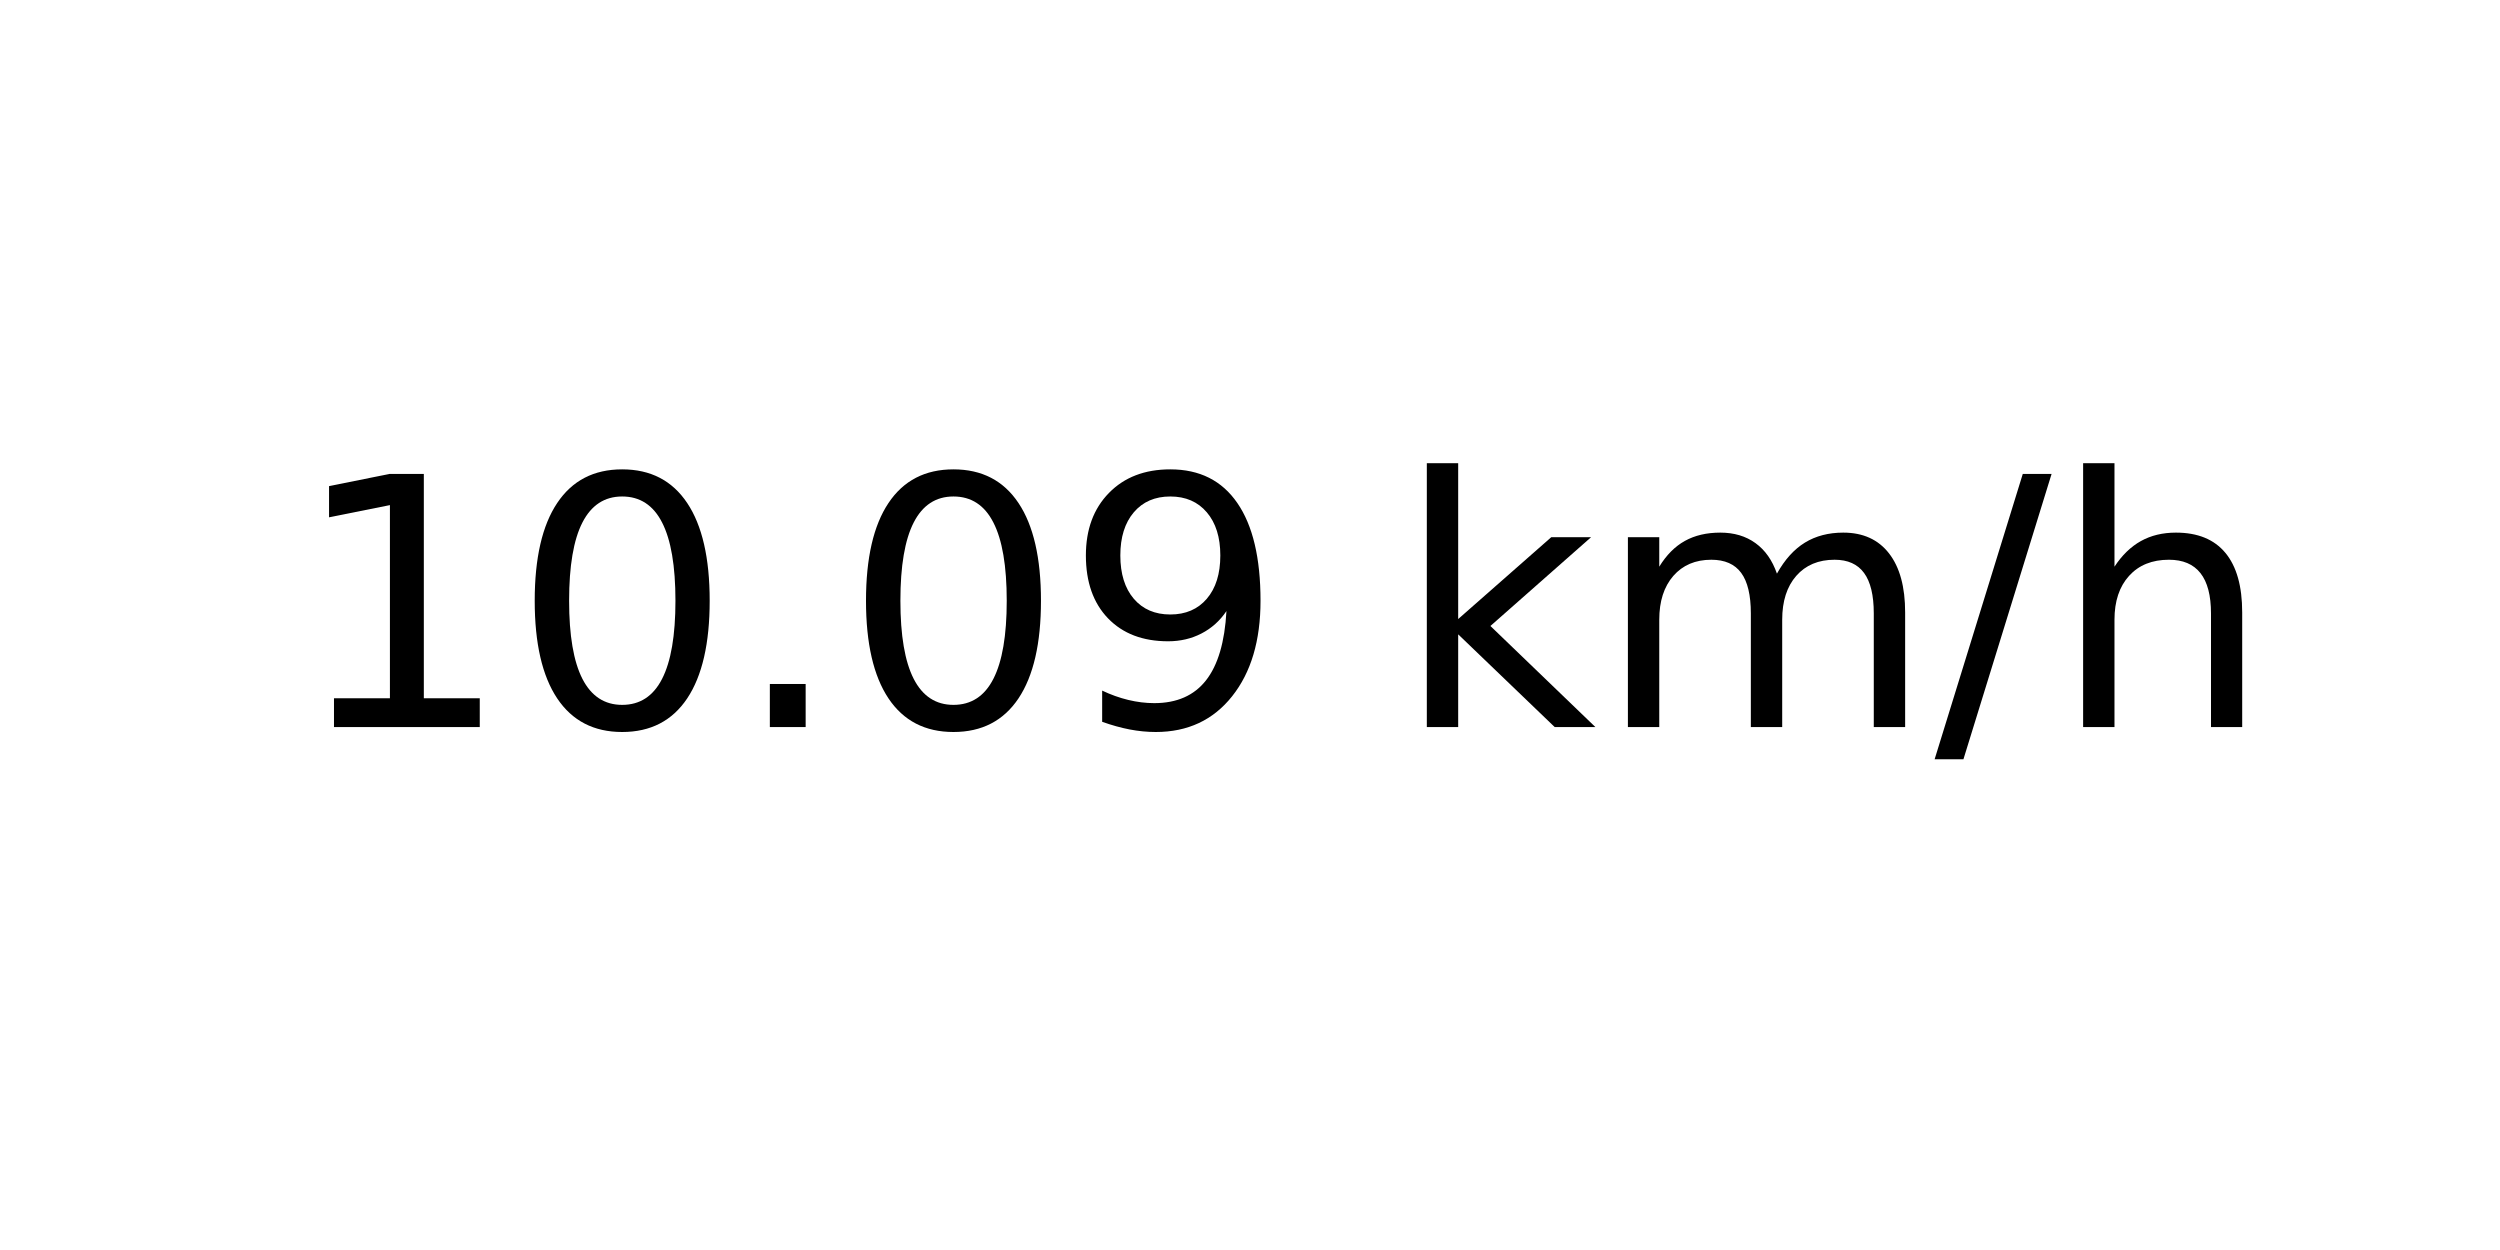
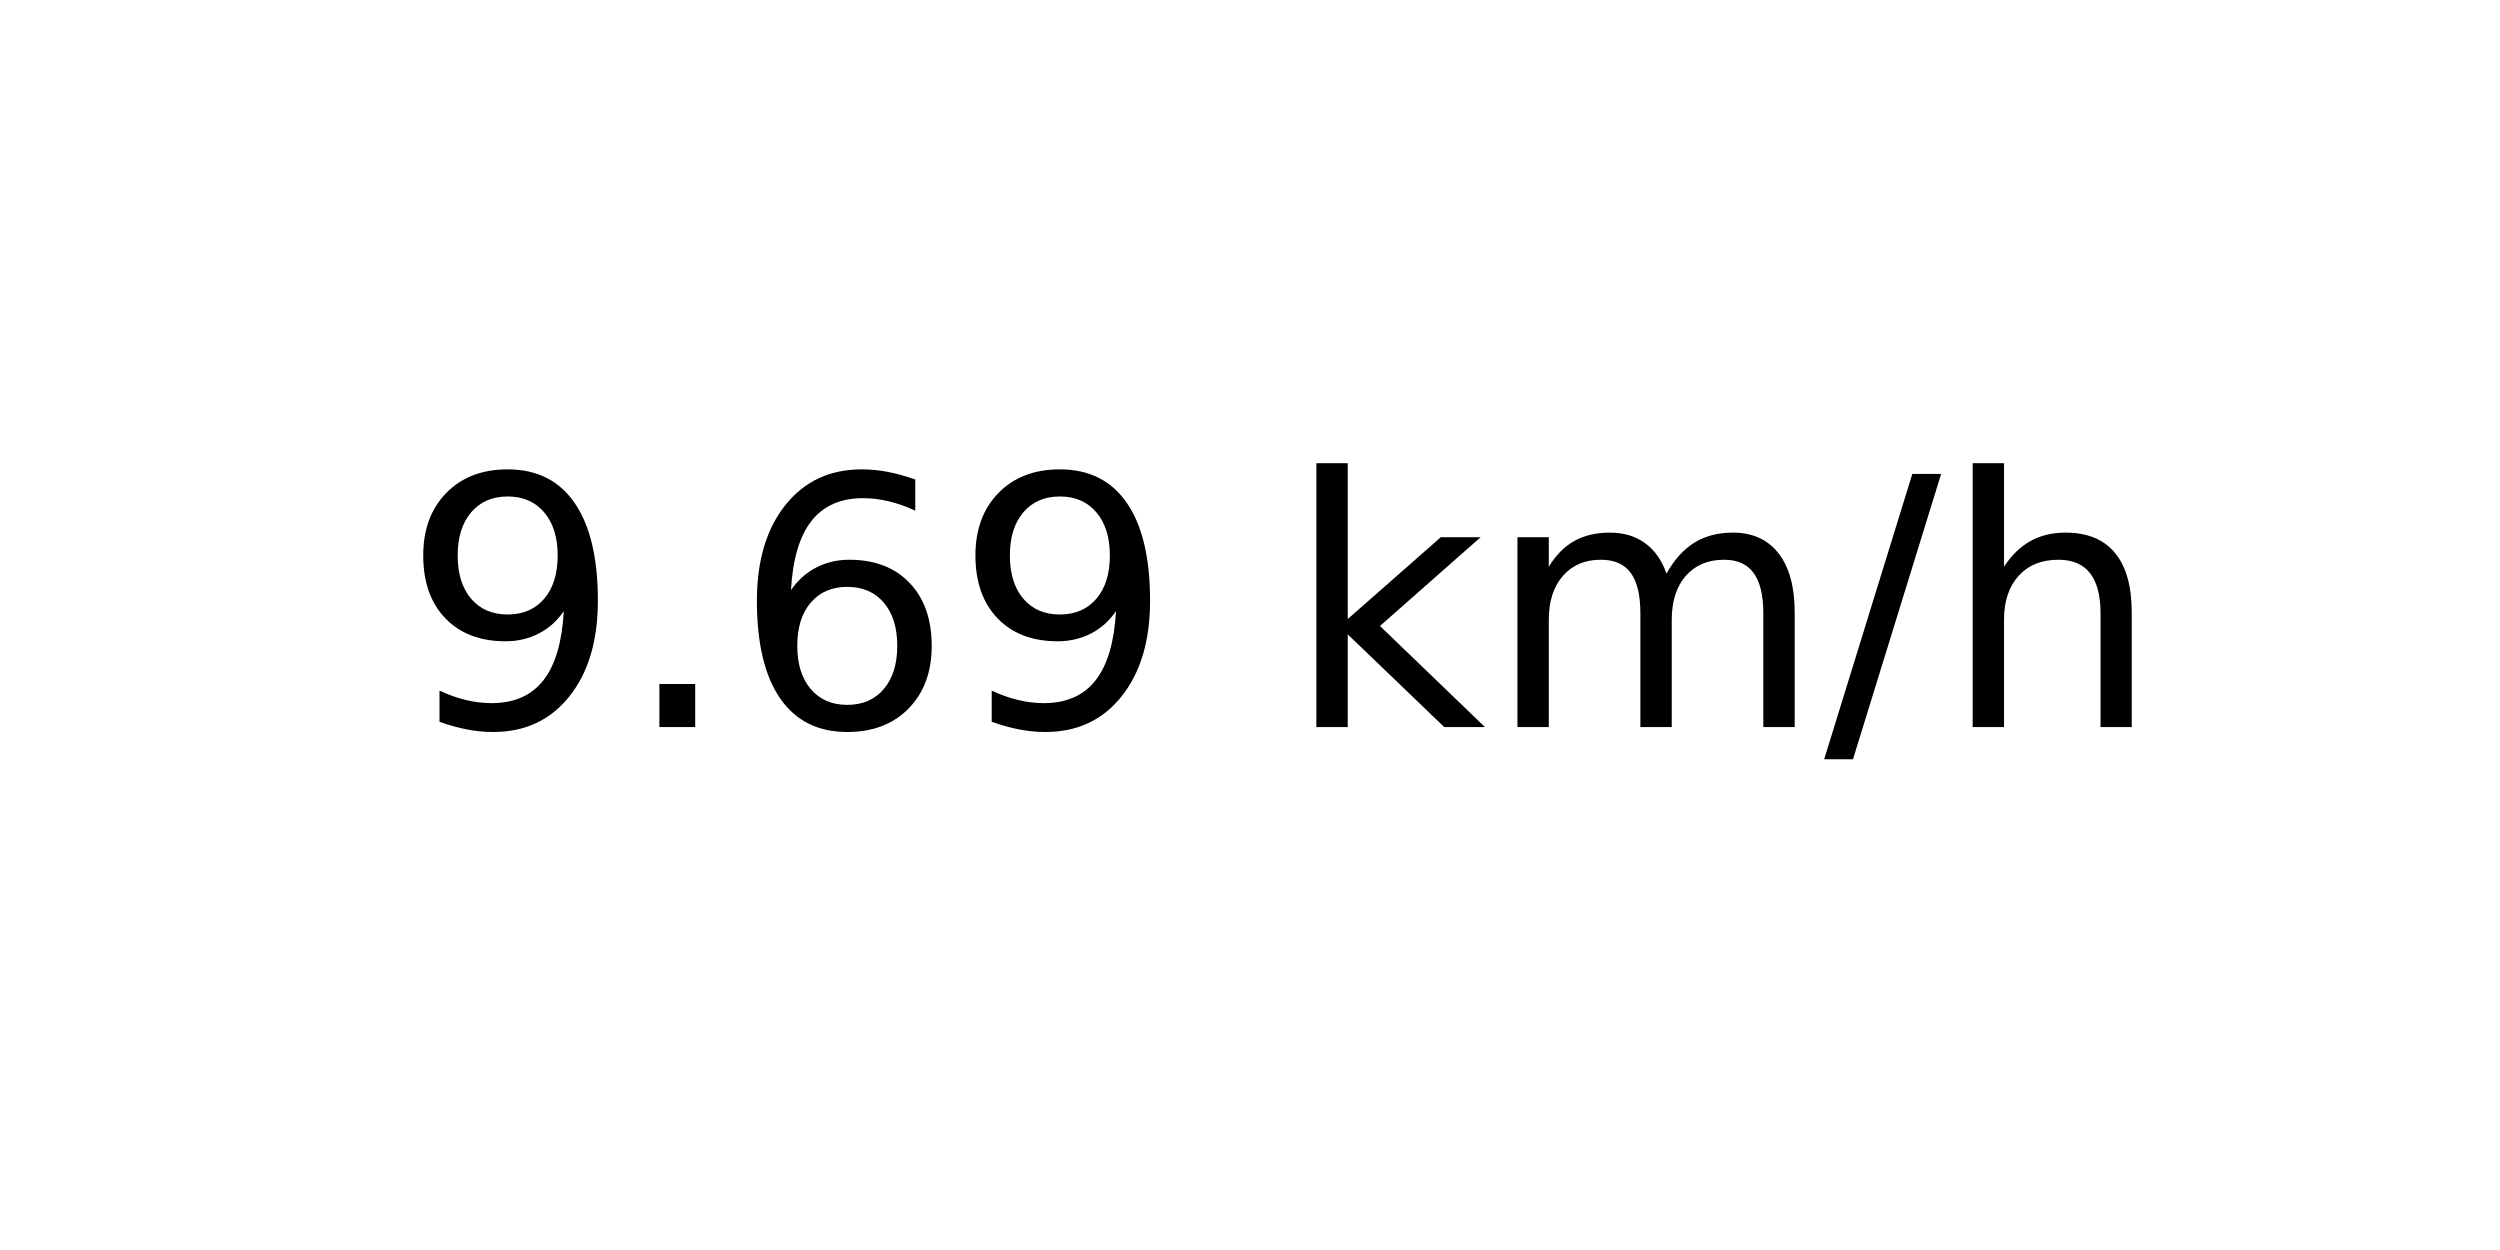
<svg xmlns="http://www.w3.org/2000/svg" xmlns:xlink="http://www.w3.org/1999/xlink" width="72pt" height="36pt" viewBox="0 0 72 36" version="1.1">
  <defs>
    <style type="text/css">*{stroke-linejoin: round; stroke-linecap: butt}</style>
  </defs>
  <g id="figure_1">
    <g id="axes_1">
      <g id="text_1">
-         <g transform="translate(8.378125 20.93937) scale(0.1 -0.1)">
+         <g transform="translate(11.55937 20.93937) scale(0.1 -0.1)">
          <defs>
-             <path id="DejaVuSans-31" d="M 794 531  L 1825 531  L 1825 4091  L 703 3866  L 703 4441  L 1819 4666  L 2450 4666  L 2450 531  L 3481 531  L 3481 0  L 794 0  L 794 531  z " transform="scale(0.015625)" />
-             <path id="DejaVuSans-30" d="M 2034 4250  Q 1547 4250 1301 3770  Q 1056 3291 1056 2328  Q 1056 1369 1301 889  Q 1547 409 2034 409  Q 2525 409 2770 889  Q 3016 1369 3016 2328  Q 3016 3291 2770 3770  Q 2525 4250 2034 4250  z M 2034 4750  Q 2819 4750 3233 4129  Q 3647 3509 3647 2328  Q 3647 1150 3233 529  Q 2819 -91 2034 -91  Q 1250 -91 836 529  Q 422 1150 422 2328  Q 422 3509 836 4129  Q 1250 4750 2034 4750  z " transform="scale(0.015625)" />
+             <path id="DejaVuSans-39" d="M 703 97  L 703 672  Q 941 559 1184 500  Q 1428 441 1663 441  Q 2288 441 2617 861  Q 2947 1281 2994 2138  Q 2813 1869 2534 1725  Q 2256 1581 1919 1581  Q 1219 1581 811 2004  Q 403 2428 403 3163  Q 403 3881 828 4315  Q 1253 4750 1959 4750  Q 2769 4750 3195 4129  Q 3622 3509 3622 2328  Q 3622 1225 3098 567  Q 2575 -91 1691 -91  Q 1453 -91 1209 -44  Q 966 3 703 97  z M 1959 2075  Q 2384 2075 2632 2365  Q 2881 2656 2881 3163  Q 2881 3666 2632 3958  Q 2384 4250 1959 4250  Q 1534 4250 1286 3958  Q 1038 3666 1038 3163  Q 1038 2656 1286 2365  Q 1534 2075 1959 2075  z " transform="scale(0.015625)" />
            <path id="DejaVuSans-2e" d="M 684 794  L 1344 794  L 1344 0  L 684 0  L 684 794  z " transform="scale(0.015625)" />
-             <path id="DejaVuSans-39" d="M 703 97  L 703 672  Q 941 559 1184 500  Q 1428 441 1663 441  Q 2288 441 2617 861  Q 2947 1281 2994 2138  Q 2813 1869 2534 1725  Q 2256 1581 1919 1581  Q 1219 1581 811 2004  Q 403 2428 403 3163  Q 403 3881 828 4315  Q 1253 4750 1959 4750  Q 2769 4750 3195 4129  Q 3622 3509 3622 2328  Q 3622 1225 3098 567  Q 2575 -91 1691 -91  Q 1453 -91 1209 -44  Q 966 3 703 97  z M 1959 2075  Q 2384 2075 2632 2365  Q 2881 2656 2881 3163  Q 2881 3666 2632 3958  Q 2384 4250 1959 4250  Q 1534 4250 1286 3958  Q 1038 3666 1038 3163  Q 1038 2656 1286 2365  Q 1534 2075 1959 2075  z " transform="scale(0.015625)" />
+             <path id="DejaVuSans-36" d="M 2113 2584  Q 1688 2584 1439 2293  Q 1191 2003 1191 1497  Q 1191 994 1439 701  Q 1688 409 2113 409  Q 2538 409 2786 701  Q 3034 994 3034 1497  Q 3034 2003 2786 2293  Q 2538 2584 2113 2584  z M 3366 4563  L 3366 3988  Q 3128 4100 2886 4159  Q 2644 4219 2406 4219  Q 1781 4219 1451 3797  Q 1122 3375 1075 2522  Q 1259 2794 1537 2939  Q 1816 3084 2150 3084  Q 2853 3084 3261 2657  Q 3669 2231 3669 1497  Q 3669 778 3244 343  Q 2819 -91 2113 -91  Q 1303 -91 875 529  Q 447 1150 447 2328  Q 447 3434 972 4092  Q 1497 4750 2381 4750  Q 2619 4750 2861 4703  Q 3103 4656 3366 4563  z " transform="scale(0.015625)" />
            <path id="DejaVuSans-20" transform="scale(0.015625)" />
            <path id="DejaVuSans-6b" d="M 581 4863  L 1159 4863  L 1159 1991  L 2875 3500  L 3609 3500  L 1753 1863  L 3688 0  L 2938 0  L 1159 1709  L 1159 0  L 581 0  L 581 4863  z " transform="scale(0.015625)" />
            <path id="DejaVuSans-6d" d="M 3328 2828  Q 3544 3216 3844 3400  Q 4144 3584 4550 3584  Q 5097 3584 5394 3201  Q 5691 2819 5691 2113  L 5691 0  L 5113 0  L 5113 2094  Q 5113 2597 4934 2840  Q 4756 3084 4391 3084  Q 3944 3084 3684 2787  Q 3425 2491 3425 1978  L 3425 0  L 2847 0  L 2847 2094  Q 2847 2600 2669 2842  Q 2491 3084 2119 3084  Q 1678 3084 1418 2786  Q 1159 2488 1159 1978  L 1159 0  L 581 0  L 581 3500  L 1159 3500  L 1159 2956  Q 1356 3278 1631 3431  Q 1906 3584 2284 3584  Q 2666 3584 2933 3390  Q 3200 3197 3328 2828  z " transform="scale(0.015625)" />
            <path id="DejaVuSans-2f" d="M 1625 4666  L 2156 4666  L 531 -594  L 0 -594  L 1625 4666  z " transform="scale(0.015625)" />
            <path id="DejaVuSans-68" d="M 3513 2113  L 3513 0  L 2938 0  L 2938 2094  Q 2938 2591 2744 2837  Q 2550 3084 2163 3084  Q 1697 3084 1428 2787  Q 1159 2491 1159 1978  L 1159 0  L 581 0  L 581 4863  L 1159 4863  L 1159 2956  Q 1366 3272 1645 3428  Q 1925 3584 2291 3584  Q 2894 3584 3203 3211  Q 3513 2838 3513 2113  z " transform="scale(0.015625)" />
          </defs>
-           <use xlink:href="#DejaVuSans-31" />
-           <use xlink:href="#DejaVuSans-30" x="63.623" />
-           <use xlink:href="#DejaVuSans-2e" x="127.246" />
-           <use xlink:href="#DejaVuSans-30" x="159.033" />
-           <use xlink:href="#DejaVuSans-39" x="222.656" />
-           <use xlink:href="#DejaVuSans-20" x="286.279" />
-           <use xlink:href="#DejaVuSans-6b" x="318.066" />
-           <use xlink:href="#DejaVuSans-6d" x="375.977" />
-           <use xlink:href="#DejaVuSans-2f" x="473.389" />
-           <use xlink:href="#DejaVuSans-68" x="507.08" />
+           <use xlink:href="#DejaVuSans-39" />
+           <use xlink:href="#DejaVuSans-2e" x="63.623" />
+           <use xlink:href="#DejaVuSans-36" x="95.41" />
+           <use xlink:href="#DejaVuSans-39" x="159.033" />
+           <use xlink:href="#DejaVuSans-20" x="222.656" />
+           <use xlink:href="#DejaVuSans-6b" x="254.443" />
+           <use xlink:href="#DejaVuSans-6d" x="312.354" />
+           <use xlink:href="#DejaVuSans-2f" x="409.766" />
+           <use xlink:href="#DejaVuSans-68" x="443.457" />
        </g>
      </g>
    </g>
  </g>
</svg>
